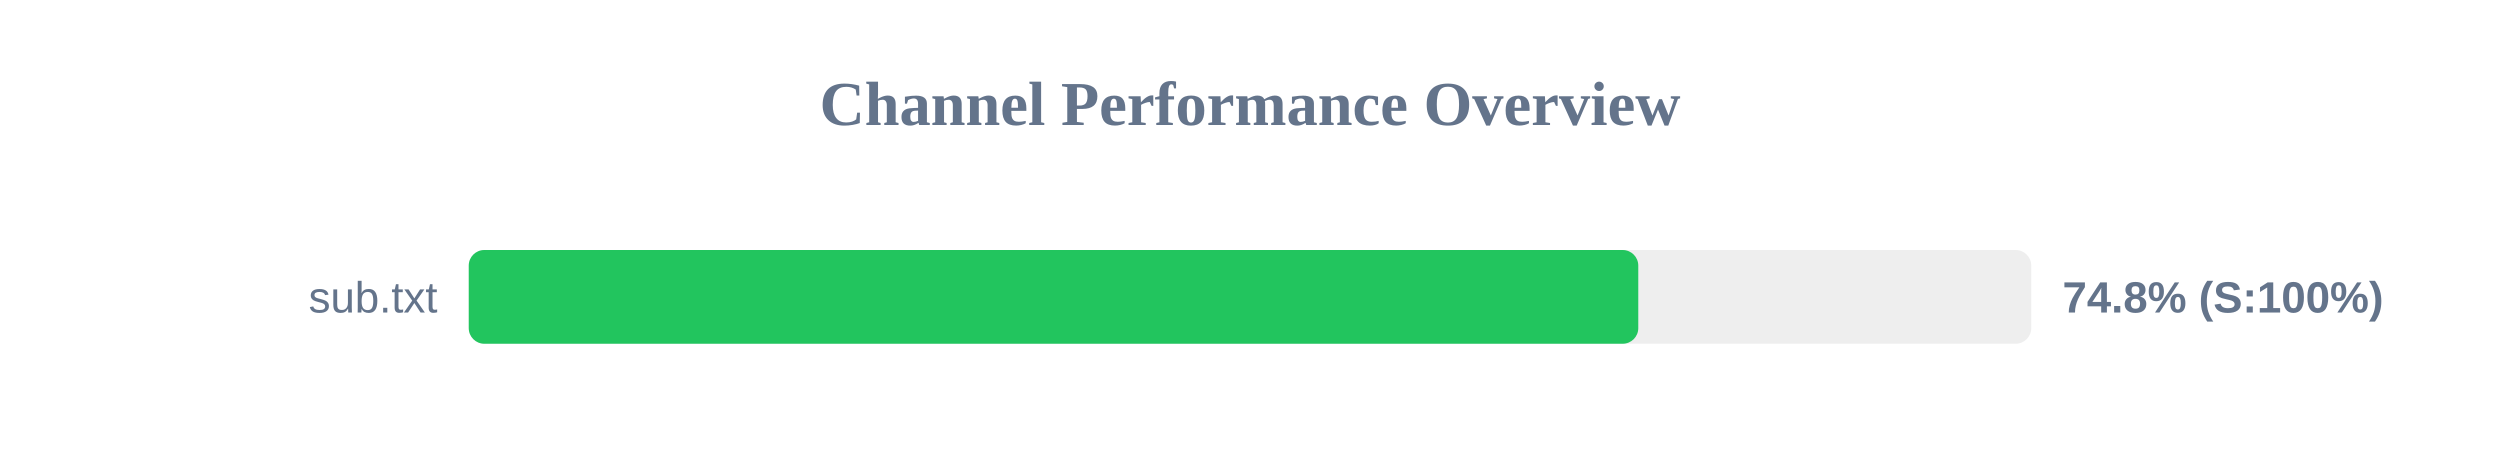
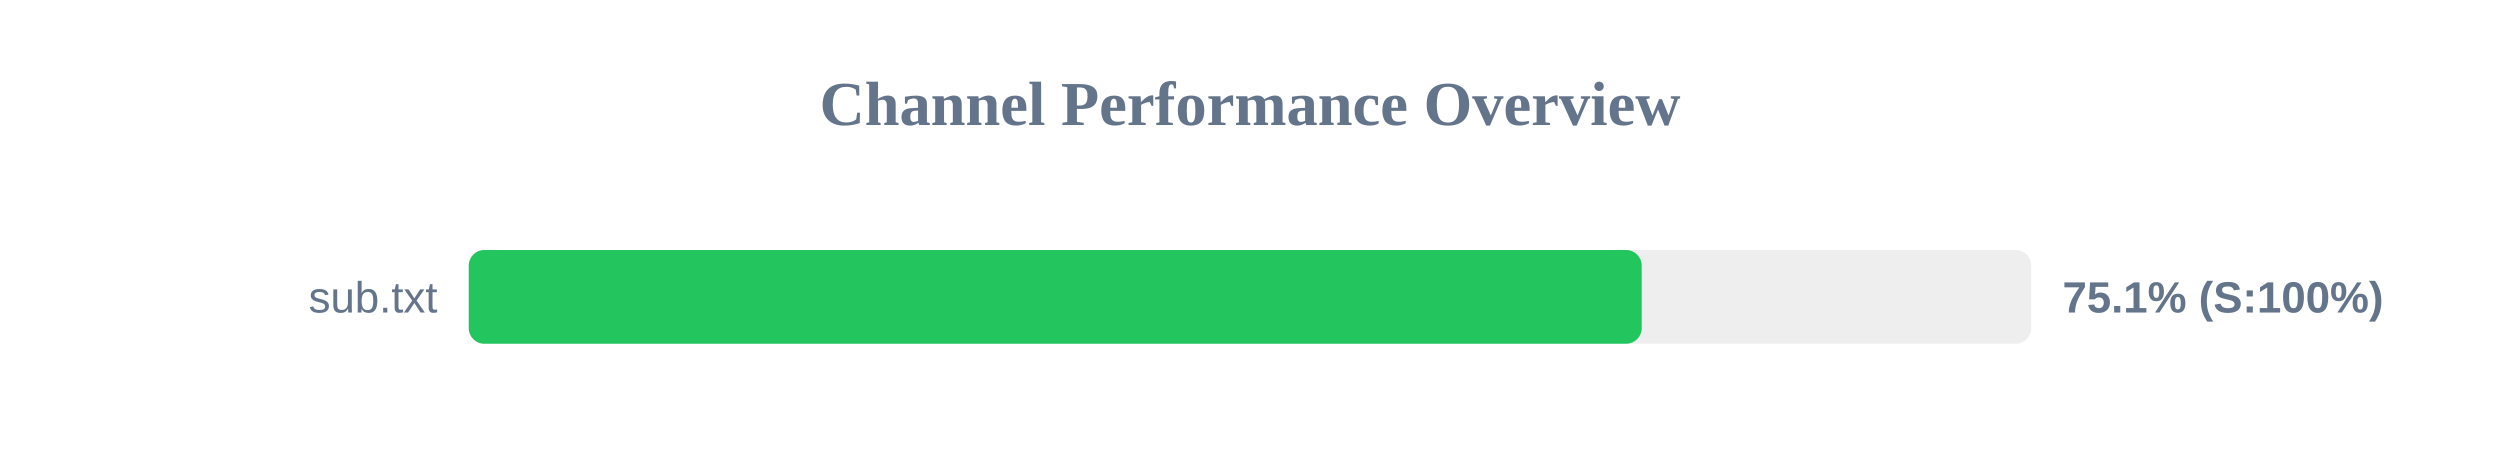
<svg xmlns="http://www.w3.org/2000/svg" width="800" height="150" version="1.1">
  <style>
        .row { font: 14px Arial; fill: #64748b; }
        .score { font: bold 14px Arial; fill: #64748b; }
    </style>
  <text x="400" y="40" text-anchor="middle" font-size="20px" font-weight="bold" fill="#64748b">Channel Performance Overview</text>
  <rect x="150" y="80" width="500" height="30" fill="#eee" rx="5" />
-   <rect x="150" y="80" width="374.25" height="30" fill="#22c55e" rx="5" />
+   <rect x="150" y="80" width="375.35" height="30" fill="#22c55e" rx="5" />
  <text x="140" y="100" text-anchor="end" class="row">sub.txt</text>
-   <text x="660" y="100" text-anchor="start" class="score">74.8% (S:100%)</text>
+   <text x="660" y="100" text-anchor="start" class="score">75.1% (S:100%)</text>
</svg>
